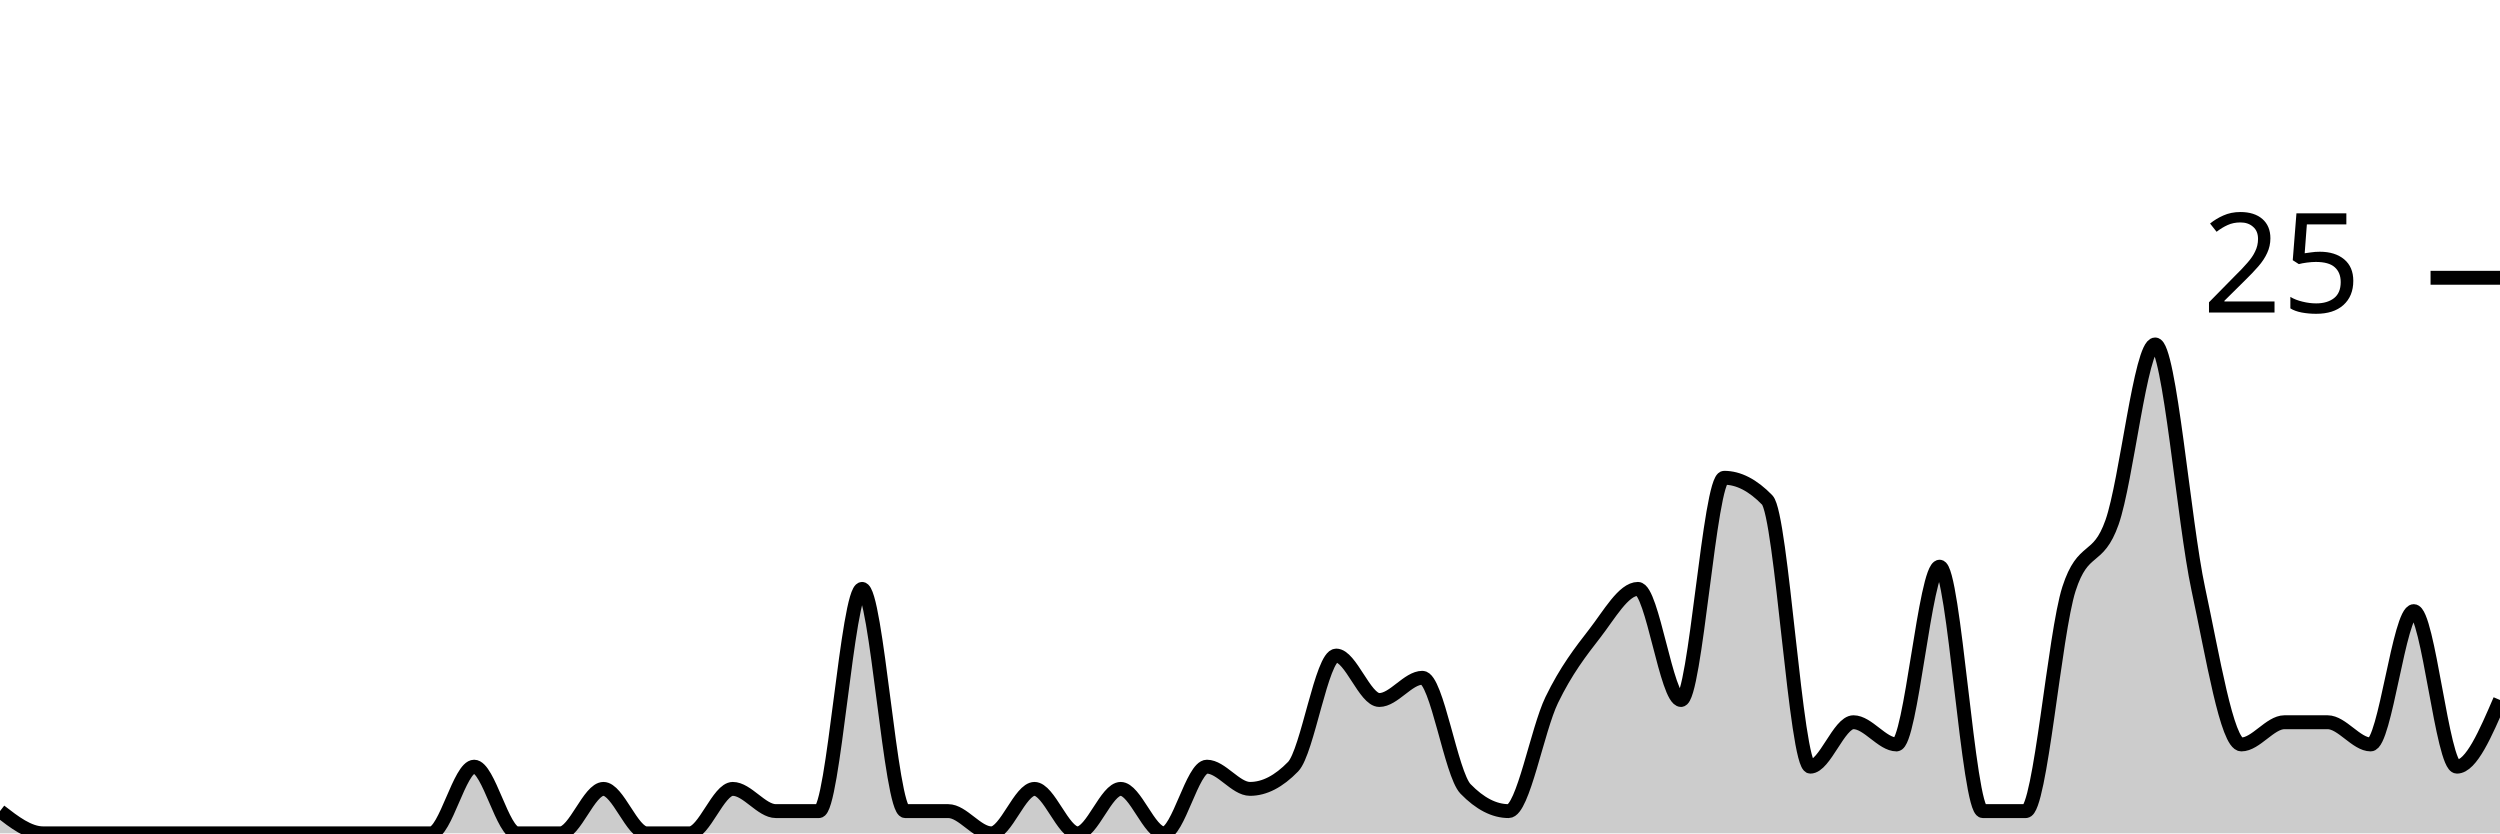
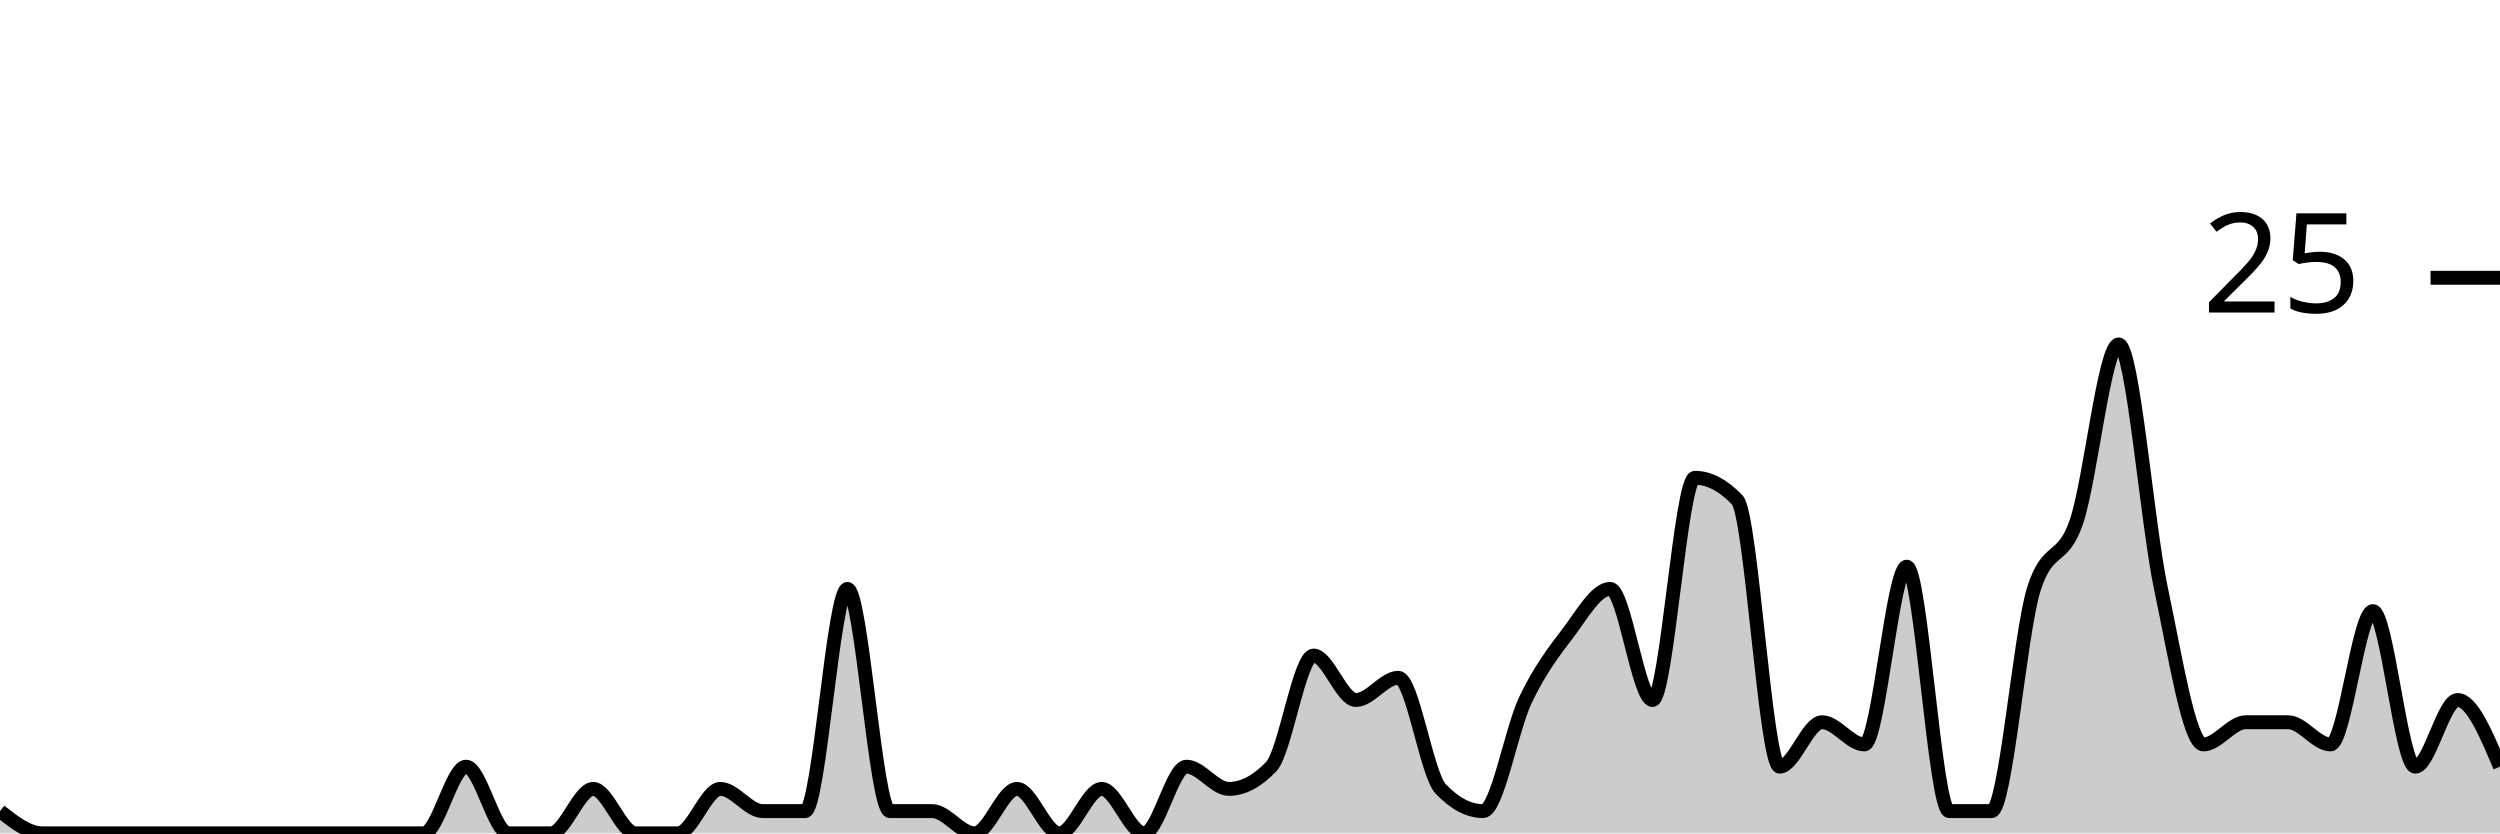
<svg xmlns="http://www.w3.org/2000/svg" viewBox="0 0 180 60">
  <g transform="translate(0,20)">
-     <path class="area" fill="rgba(0, 0, 0, 0.2)" d="M0,38.4C1.034,39.2,2.069,40,3.103,40C4.138,40,5.172,40,6.207,40C7.241,40,8.276,40,9.31,40C10.345,40,11.379,40,12.414,40C13.448,40,14.483,40,15.517,40C16.552,40,17.586,40,18.621,40C19.655,40,20.69,40,21.724,40C22.759,40,23.793,40,24.828,40C25.862,40,26.897,40,27.931,40C28.966,40,30,40,31.034,40C32.069,40,33.103,35.2,34.138,35.2C35.172,35.2,36.207,40,37.241,40C38.276,40,39.31,40,40.345,40C41.379,40,42.414,36.8,43.448,36.8C44.483,36.8,45.517,40,46.552,40C47.586,40,48.621,40,49.655,40C50.69,40,51.724,36.8,52.759,36.8C53.793,36.8,54.828,38.4,55.862,38.4C56.897,38.4,57.931,38.4,58.966,38.4C60,38.4,61.034,22.4,62.069,22.4C63.103,22.4,64.138,38.4,65.172,38.4C66.207,38.4,67.241,38.4,68.276,38.4C69.31,38.4,70.345,40,71.379,40C72.414,40,73.448,36.8,74.483,36.8C75.517,36.8,76.552,40,77.586,40C78.621,40,79.655,36.8,80.69,36.8C81.724,36.8,82.759,40,83.793,40C84.828,40,85.862,35.2,86.897,35.2C87.931,35.2,88.966,36.8,90,36.8C91.034,36.8,92.069,36.267,93.103,35.2C94.138,34.133,95.172,27.2,96.207,27.2C97.241,27.2,98.276,30.4,99.31,30.4C100.345,30.4,101.379,28.8,102.414,28.8C103.448,28.8,104.483,35.733,105.517,36.8C106.552,37.867,107.586,38.4,108.621,38.4C109.655,38.4,110.69,32.533,111.724,30.4C112.759,28.267,113.793,26.933,114.828,25.6C115.862,24.267,116.897,22.4,117.931,22.4C118.966,22.4,120,30.4,121.034,30.4C122.069,30.4,123.103,14.4,124.138,14.4C125.172,14.4,126.207,14.933,127.241,16C128.276,17.067,129.31,35.2,130.345,35.2C131.379,35.2,132.414,32,133.448,32C134.483,32,135.517,33.6,136.552,33.6C137.586,33.6,138.621,20.8,139.655,20.8C140.69,20.8,141.724,38.4,142.759,38.4C143.793,38.4,144.828,38.4,145.862,38.4C146.897,38.4,147.931,25.6,148.966,22.4C150,19.2,151.034,20.533,152.069,17.6C153.103,14.667,154.138,4.8,155.172,4.8C156.207,4.8,157.241,17.6,158.276,22.4C159.31,27.2,160.345,33.6,161.379,33.6C162.414,33.6,163.448,32,164.483,32C165.517,32,166.552,32,167.586,32C168.621,32,169.655,33.6,170.69,33.6C171.724,33.6,172.759,24,173.793,24C174.828,24,175.862,35.2,176.897,35.2C177.931,35.2,178.966,32.8,180,30.4L180,40C178.966,40,177.931,40,176.897,40C175.862,40,174.828,40,173.793,40C172.759,40,171.724,40,170.69,40C169.655,40,168.621,40,167.586,40C166.552,40,165.517,40,164.483,40C163.448,40,162.414,40,161.379,40C160.345,40,159.31,40,158.276,40C157.241,40,156.207,40,155.172,40C154.138,40,153.103,40,152.069,40C151.034,40,150,40,148.966,40C147.931,40,146.897,40,145.862,40C144.828,40,143.793,40,142.759,40C141.724,40,140.69,40,139.655,40C138.621,40,137.586,40,136.552,40C135.517,40,134.483,40,133.448,40C132.414,40,131.379,40,130.345,40C129.31,40,128.276,40,127.241,40C126.207,40,125.172,40,124.138,40C123.103,40,122.069,40,121.034,40C120,40,118.966,40,117.931,40C116.897,40,115.862,40,114.828,40C113.793,40,112.759,40,111.724,40C110.69,40,109.655,40,108.621,40C107.586,40,106.552,40,105.517,40C104.483,40,103.448,40,102.414,40C101.379,40,100.345,40,99.31,40C98.276,40,97.241,40,96.207,40C95.172,40,94.138,40,93.103,40C92.069,40,91.034,40,90,40C88.966,40,87.931,40,86.897,40C85.862,40,84.828,40,83.793,40C82.759,40,81.724,40,80.69,40C79.655,40,78.621,40,77.586,40C76.552,40,75.517,40,74.483,40C73.448,40,72.414,40,71.379,40C70.345,40,69.31,40,68.276,40C67.241,40,66.207,40,65.172,40C64.138,40,63.103,40,62.069,40C61.034,40,60,40,58.966,40C57.931,40,56.897,40,55.862,40C54.828,40,53.793,40,52.759,40C51.724,40,50.69,40,49.655,40C48.621,40,47.586,40,46.552,40C45.517,40,44.483,40,43.448,40C42.414,40,41.379,40,40.345,40C39.31,40,38.276,40,37.241,40C36.207,40,35.172,40,34.138,40C33.103,40,32.069,40,31.034,40C30,40,28.966,40,27.931,40C26.897,40,25.862,40,24.828,40C23.793,40,22.759,40,21.724,40C20.69,40,19.655,40,18.621,40C17.586,40,16.552,40,15.517,40C14.483,40,13.448,40,12.414,40C11.379,40,10.345,40,9.31,40C8.276,40,7.241,40,6.207,40C5.172,40,4.138,40,3.103,40C2.069,40,1.034,40,0,40Z" />
-     <path class="line" stroke="black" fill="none" d="M0,38.4C1.034,39.2,2.069,40,3.103,40C4.138,40,5.172,40,6.207,40C7.241,40,8.276,40,9.31,40C10.345,40,11.379,40,12.414,40C13.448,40,14.483,40,15.517,40C16.552,40,17.586,40,18.621,40C19.655,40,20.69,40,21.724,40C22.759,40,23.793,40,24.828,40C25.862,40,26.897,40,27.931,40C28.966,40,30,40,31.034,40C32.069,40,33.103,35.2,34.138,35.2C35.172,35.2,36.207,40,37.241,40C38.276,40,39.31,40,40.345,40C41.379,40,42.414,36.8,43.448,36.8C44.483,36.8,45.517,40,46.552,40C47.586,40,48.621,40,49.655,40C50.69,40,51.724,36.8,52.759,36.8C53.793,36.8,54.828,38.4,55.862,38.4C56.897,38.4,57.931,38.4,58.966,38.4C60,38.4,61.034,22.4,62.069,22.4C63.103,22.4,64.138,38.4,65.172,38.4C66.207,38.4,67.241,38.4,68.276,38.4C69.31,38.4,70.345,40,71.379,40C72.414,40,73.448,36.8,74.483,36.8C75.517,36.8,76.552,40,77.586,40C78.621,40,79.655,36.8,80.69,36.8C81.724,36.8,82.759,40,83.793,40C84.828,40,85.862,35.2,86.897,35.2C87.931,35.2,88.966,36.8,90,36.8C91.034,36.8,92.069,36.267,93.103,35.2C94.138,34.133,95.172,27.2,96.207,27.2C97.241,27.2,98.276,30.4,99.31,30.4C100.345,30.4,101.379,28.8,102.414,28.8C103.448,28.8,104.483,35.733,105.517,36.8C106.552,37.867,107.586,38.4,108.621,38.4C109.655,38.4,110.69,32.533,111.724,30.4C112.759,28.267,113.793,26.933,114.828,25.6C115.862,24.267,116.897,22.4,117.931,22.4C118.966,22.4,120,30.4,121.034,30.4C122.069,30.4,123.103,14.4,124.138,14.4C125.172,14.4,126.207,14.933,127.241,16C128.276,17.067,129.31,35.2,130.345,35.2C131.379,35.2,132.414,32,133.448,32C134.483,32,135.517,33.6,136.552,33.6C137.586,33.6,138.621,20.8,139.655,20.8C140.69,20.8,141.724,38.4,142.759,38.4C143.793,38.4,144.828,38.4,145.862,38.4C146.897,38.4,147.931,25.6,148.966,22.4C150,19.2,151.034,20.533,152.069,17.6C153.103,14.667,154.138,4.8,155.172,4.8C156.207,4.8,157.241,17.6,158.276,22.4C159.31,27.2,160.345,33.6,161.379,33.6C162.414,33.6,163.448,32,164.483,32C165.517,32,166.552,32,167.586,32C168.621,32,169.655,33.6,170.69,33.6C171.724,33.6,172.759,24,173.793,24C174.828,24,175.862,35.2,176.897,35.2C177.931,35.2,178.966,32.8,180,30.4" />
+     <path class="area" fill="rgba(0, 0, 0, 0.2)" d="M0,38.4C1.017,39.2,2.034,40,3.051,40C4.068,40,5.085,40,6.102,40C7.119,40,8.136,40,9.153,40C10.169,40,11.186,40,12.203,40C13.22,40,14.237,40,15.254,40C16.271,40,17.288,40,18.305,40C19.322,40,20.339,40,21.356,40C22.373,40,23.39,40,24.407,40C25.424,40,26.441,40,27.458,40C28.475,40,29.492,40,30.508,40C31.525,40,32.542,35.2,33.559,35.2C34.576,35.2,35.593,40,36.61,40C37.627,40,38.644,40,39.661,40C40.678,40,41.695,36.8,42.712,36.8C43.729,36.8,44.746,40,45.763,40C46.78,40,47.797,40,48.814,40C49.831,40,50.847,36.8,51.864,36.8C52.881,36.8,53.898,38.4,54.915,38.4C55.932,38.4,56.949,38.4,57.966,38.4C58.983,38.4,60,22.4,61.017,22.4C62.034,22.4,63.051,38.4,64.068,38.4C65.085,38.4,66.102,38.4,67.119,38.4C68.136,38.4,69.153,40,70.169,40C71.186,40,72.203,36.8,73.22,36.8C74.237,36.8,75.254,40,76.271,40C77.288,40,78.305,36.8,79.322,36.8C80.339,36.8,81.356,40,82.373,40C83.39,40,84.407,35.2,85.424,35.2C86.441,35.2,87.458,36.8,88.475,36.8C89.492,36.8,90.508,36.267,91.525,35.2C92.542,34.133,93.559,27.2,94.576,27.2C95.593,27.2,96.61,30.4,97.627,30.4C98.644,30.4,99.661,28.8,100.678,28.8C101.695,28.8,102.712,35.733,103.729,36.8C104.746,37.867,105.763,38.4,106.78,38.4C107.797,38.4,108.814,32.533,109.831,30.4C110.847,28.267,111.864,26.933,112.881,25.6C113.898,24.267,114.915,22.4,115.932,22.4C116.949,22.4,117.966,30.4,118.983,30.4C120,30.4,121.017,14.4,122.034,14.4C123.051,14.4,124.068,14.933,125.085,16C126.102,17.067,127.119,35.2,128.136,35.2C129.153,35.2,130.169,32,131.186,32C132.203,32,133.22,33.6,134.237,33.6C135.254,33.6,136.271,20.8,137.288,20.8C138.305,20.8,139.322,38.4,140.339,38.4C141.356,38.4,142.373,38.4,143.39,38.4C144.407,38.4,145.424,25.6,146.441,22.4C147.458,19.2,148.475,20.533,149.492,17.6C150.508,14.667,151.525,4.8,152.542,4.8C153.559,4.8,154.576,17.6,155.593,22.4C156.61,27.2,157.627,33.6,158.644,33.6C159.661,33.6,160.678,32,161.695,32C162.712,32,163.729,32,164.746,32C165.763,32,166.78,33.6,167.797,33.6C168.814,33.6,169.831,24,170.847,24C171.864,24,172.881,35.2,173.898,35.2C174.915,35.2,175.932,30.4,176.949,30.4C177.966,30.4,178.983,32.8,180,35.2L180,40C178.983,40,177.966,40,176.949,40C175.932,40,174.915,40,173.898,40C172.881,40,171.864,40,170.847,40C169.831,40,168.814,40,167.797,40C166.78,40,165.763,40,164.746,40C163.729,40,162.712,40,161.695,40C160.678,40,159.661,40,158.644,40C157.627,40,156.61,40,155.593,40C154.576,40,153.559,40,152.542,40C151.525,40,150.508,40,149.492,40C148.475,40,147.458,40,146.441,40C145.424,40,144.407,40,143.39,40C142.373,40,141.356,40,140.339,40C139.322,40,138.305,40,137.288,40C136.271,40,135.254,40,134.237,40C133.22,40,132.203,40,131.186,40C130.169,40,129.153,40,128.136,40C127.119,40,126.102,40,125.085,40C124.068,40,123.051,40,122.034,40C121.017,40,120,40,118.983,40C117.966,40,116.949,40,115.932,40C114.915,40,113.898,40,112.881,40C111.864,40,110.847,40,109.831,40C108.814,40,107.797,40,106.78,40C105.763,40,104.746,40,103.729,40C102.712,40,101.695,40,100.678,40C99.661,40,98.644,40,97.627,40C96.61,40,95.593,40,94.576,40C93.559,40,92.542,40,91.525,40C90.508,40,89.492,40,88.475,40C87.458,40,86.441,40,85.424,40C84.407,40,83.39,40,82.373,40C81.356,40,80.339,40,79.322,40C78.305,40,77.288,40,76.271,40C75.254,40,74.237,40,73.22,40C72.203,40,71.186,40,70.169,40C69.153,40,68.136,40,67.119,40C66.102,40,65.085,40,64.068,40C63.051,40,62.034,40,61.017,40C60,40,58.983,40,57.966,40C56.949,40,55.932,40,54.915,40C53.898,40,52.881,40,51.864,40C50.847,40,49.831,40,48.814,40C47.797,40,46.78,40,45.763,40C44.746,40,43.729,40,42.712,40C41.695,40,40.678,40,39.661,40C38.644,40,37.627,40,36.61,40C35.593,40,34.576,40,33.559,40C32.542,40,31.525,40,30.508,40C29.492,40,28.475,40,27.458,40C26.441,40,25.424,40,24.407,40C23.39,40,22.373,40,21.356,40C20.339,40,19.322,40,18.305,40C17.288,40,16.271,40,15.254,40C14.237,40,13.22,40,12.203,40C11.186,40,10.169,40,9.153,40C8.136,40,7.119,40,6.102,40C5.085,40,4.068,40,3.051,40C2.034,40,1.017,40,0,40Z" />
+     <path class="line" stroke="black" fill="none" d="M0,38.4C1.017,39.2,2.034,40,3.051,40C4.068,40,5.085,40,6.102,40C7.119,40,8.136,40,9.153,40C10.169,40,11.186,40,12.203,40C13.22,40,14.237,40,15.254,40C16.271,40,17.288,40,18.305,40C19.322,40,20.339,40,21.356,40C22.373,40,23.39,40,24.407,40C25.424,40,26.441,40,27.458,40C28.475,40,29.492,40,30.508,40C31.525,40,32.542,35.2,33.559,35.2C34.576,35.2,35.593,40,36.61,40C37.627,40,38.644,40,39.661,40C40.678,40,41.695,36.8,42.712,36.8C43.729,36.8,44.746,40,45.763,40C46.78,40,47.797,40,48.814,40C49.831,40,50.847,36.8,51.864,36.8C52.881,36.8,53.898,38.4,54.915,38.4C55.932,38.4,56.949,38.4,57.966,38.4C58.983,38.4,60,22.4,61.017,22.4C62.034,22.4,63.051,38.4,64.068,38.4C65.085,38.4,66.102,38.4,67.119,38.4C68.136,38.4,69.153,40,70.169,40C71.186,40,72.203,36.8,73.22,36.8C74.237,36.8,75.254,40,76.271,40C77.288,40,78.305,36.8,79.322,36.8C80.339,36.8,81.356,40,82.373,40C83.39,40,84.407,35.2,85.424,35.2C86.441,35.2,87.458,36.8,88.475,36.8C89.492,36.8,90.508,36.267,91.525,35.2C92.542,34.133,93.559,27.2,94.576,27.2C95.593,27.2,96.61,30.4,97.627,30.4C98.644,30.4,99.661,28.8,100.678,28.8C101.695,28.8,102.712,35.733,103.729,36.8C104.746,37.867,105.763,38.4,106.78,38.4C107.797,38.4,108.814,32.533,109.831,30.4C110.847,28.267,111.864,26.933,112.881,25.6C113.898,24.267,114.915,22.4,115.932,22.4C116.949,22.4,117.966,30.4,118.983,30.4C120,30.4,121.017,14.4,122.034,14.4C123.051,14.4,124.068,14.933,125.085,16C126.102,17.067,127.119,35.2,128.136,35.2C129.153,35.2,130.169,32,131.186,32C132.203,32,133.22,33.6,134.237,33.6C135.254,33.6,136.271,20.8,137.288,20.8C138.305,20.8,139.322,38.4,140.339,38.4C141.356,38.4,142.373,38.4,143.39,38.4C144.407,38.4,145.424,25.6,146.441,22.4C147.458,19.2,148.475,20.533,149.492,17.6C150.508,14.667,151.525,4.8,152.542,4.8C153.559,4.8,154.576,17.6,155.593,22.4C156.61,27.2,157.627,33.6,158.644,33.6C159.661,33.6,160.678,32,161.695,32C162.712,32,163.729,32,164.746,32C165.763,32,166.78,33.6,167.797,33.6C168.814,33.6,169.831,24,170.847,24C171.864,24,172.881,35.2,173.898,35.2C174.915,35.2,175.932,30.4,176.949,30.4C177.966,30.4,178.983,32.8,180,35.2" />
    <path class="axis-ceiling" stroke-width="1" stroke="black" fill="none" d="M175,0L180,0" />
    <text class="axis-ceiling-label" font-family="sans-serif" text-anchor="end" font-size="10px" x="170" y="2.5">25</text>
  </g>
</svg>
